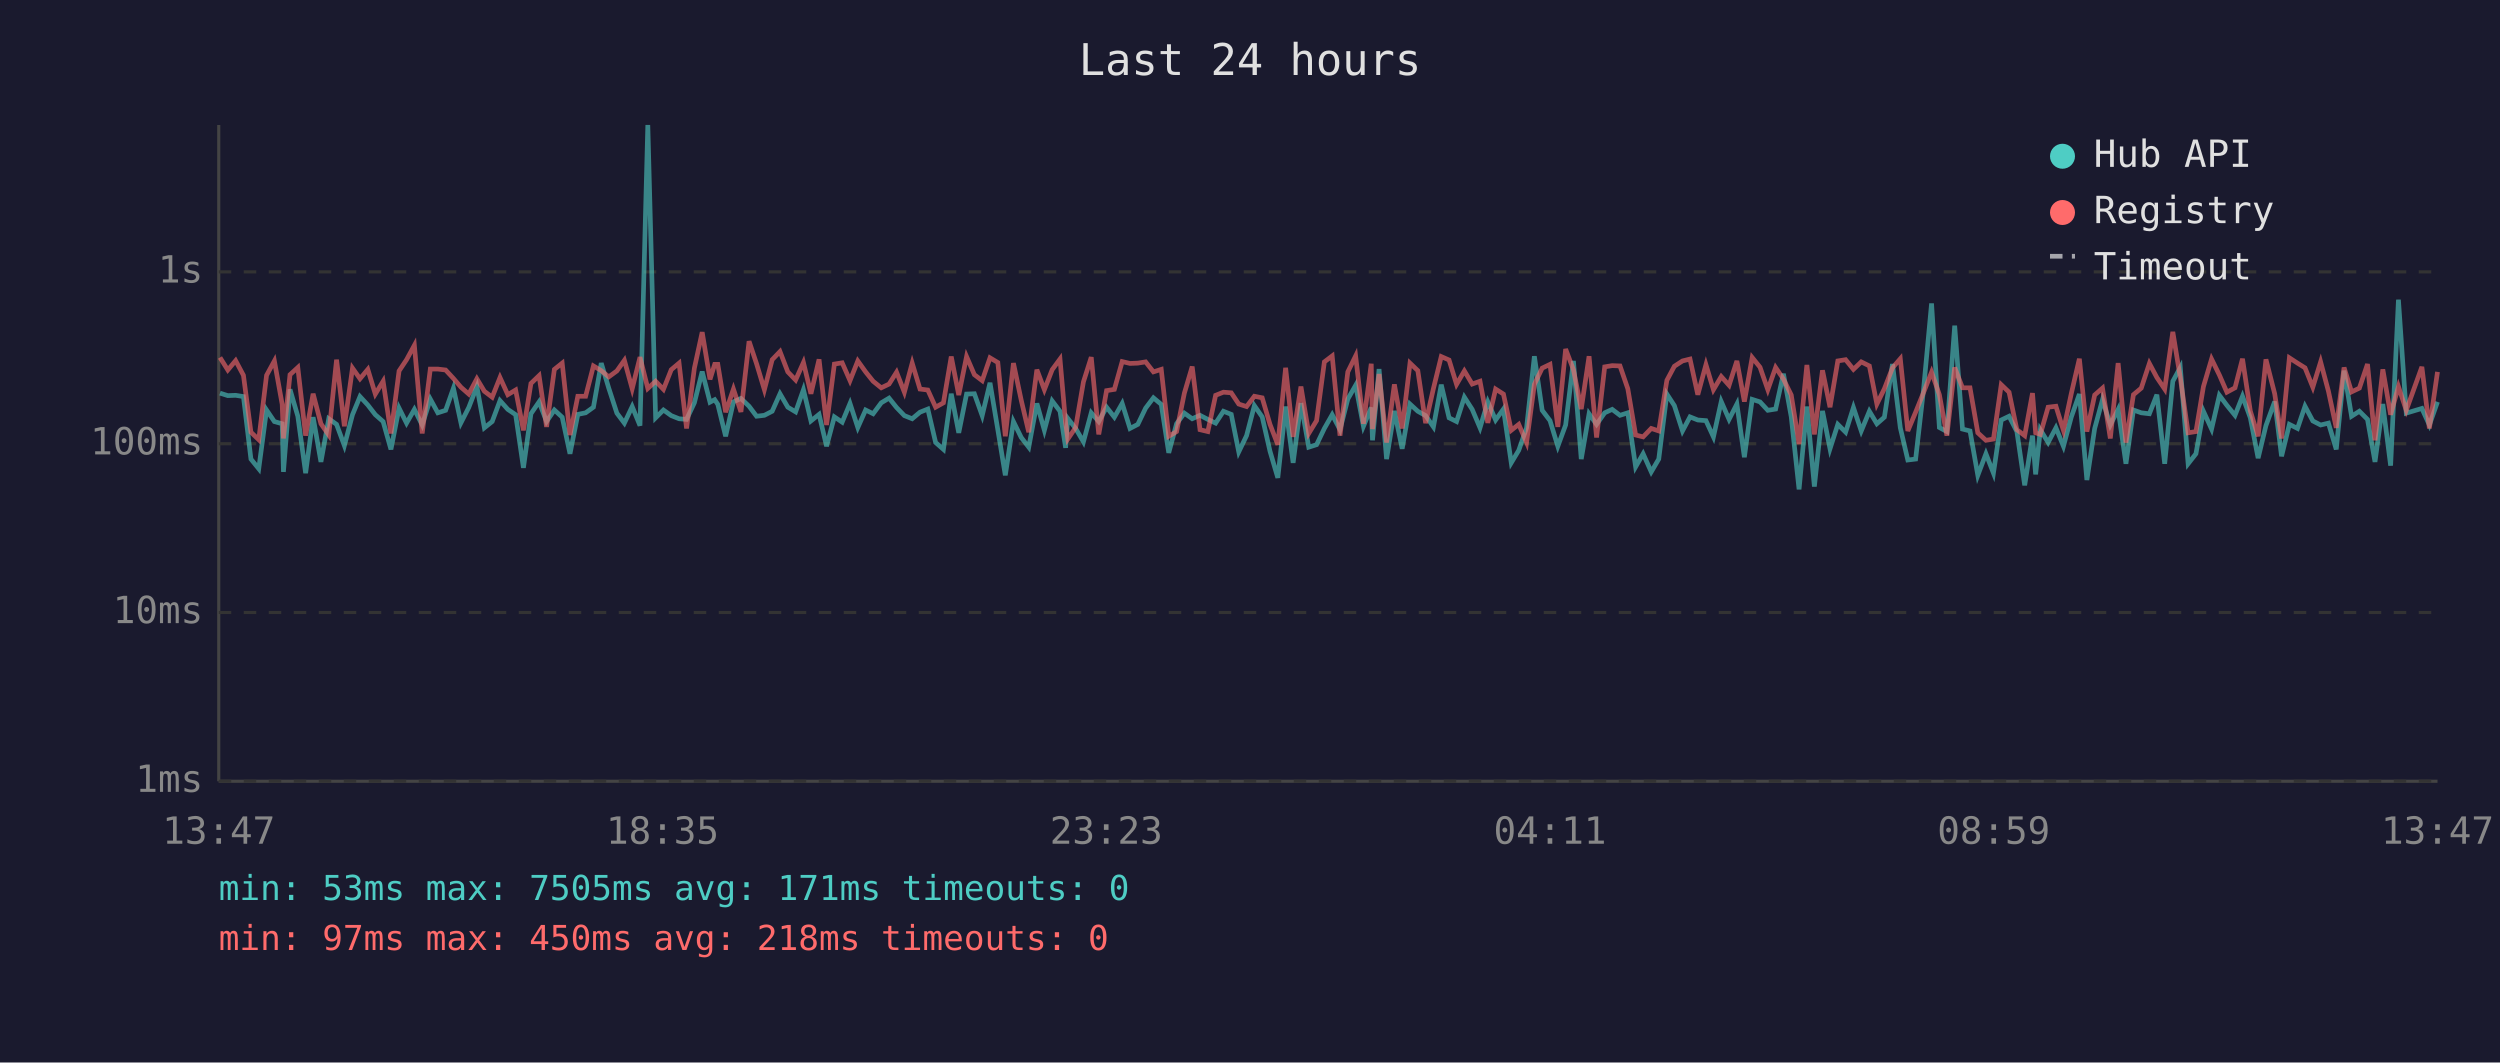
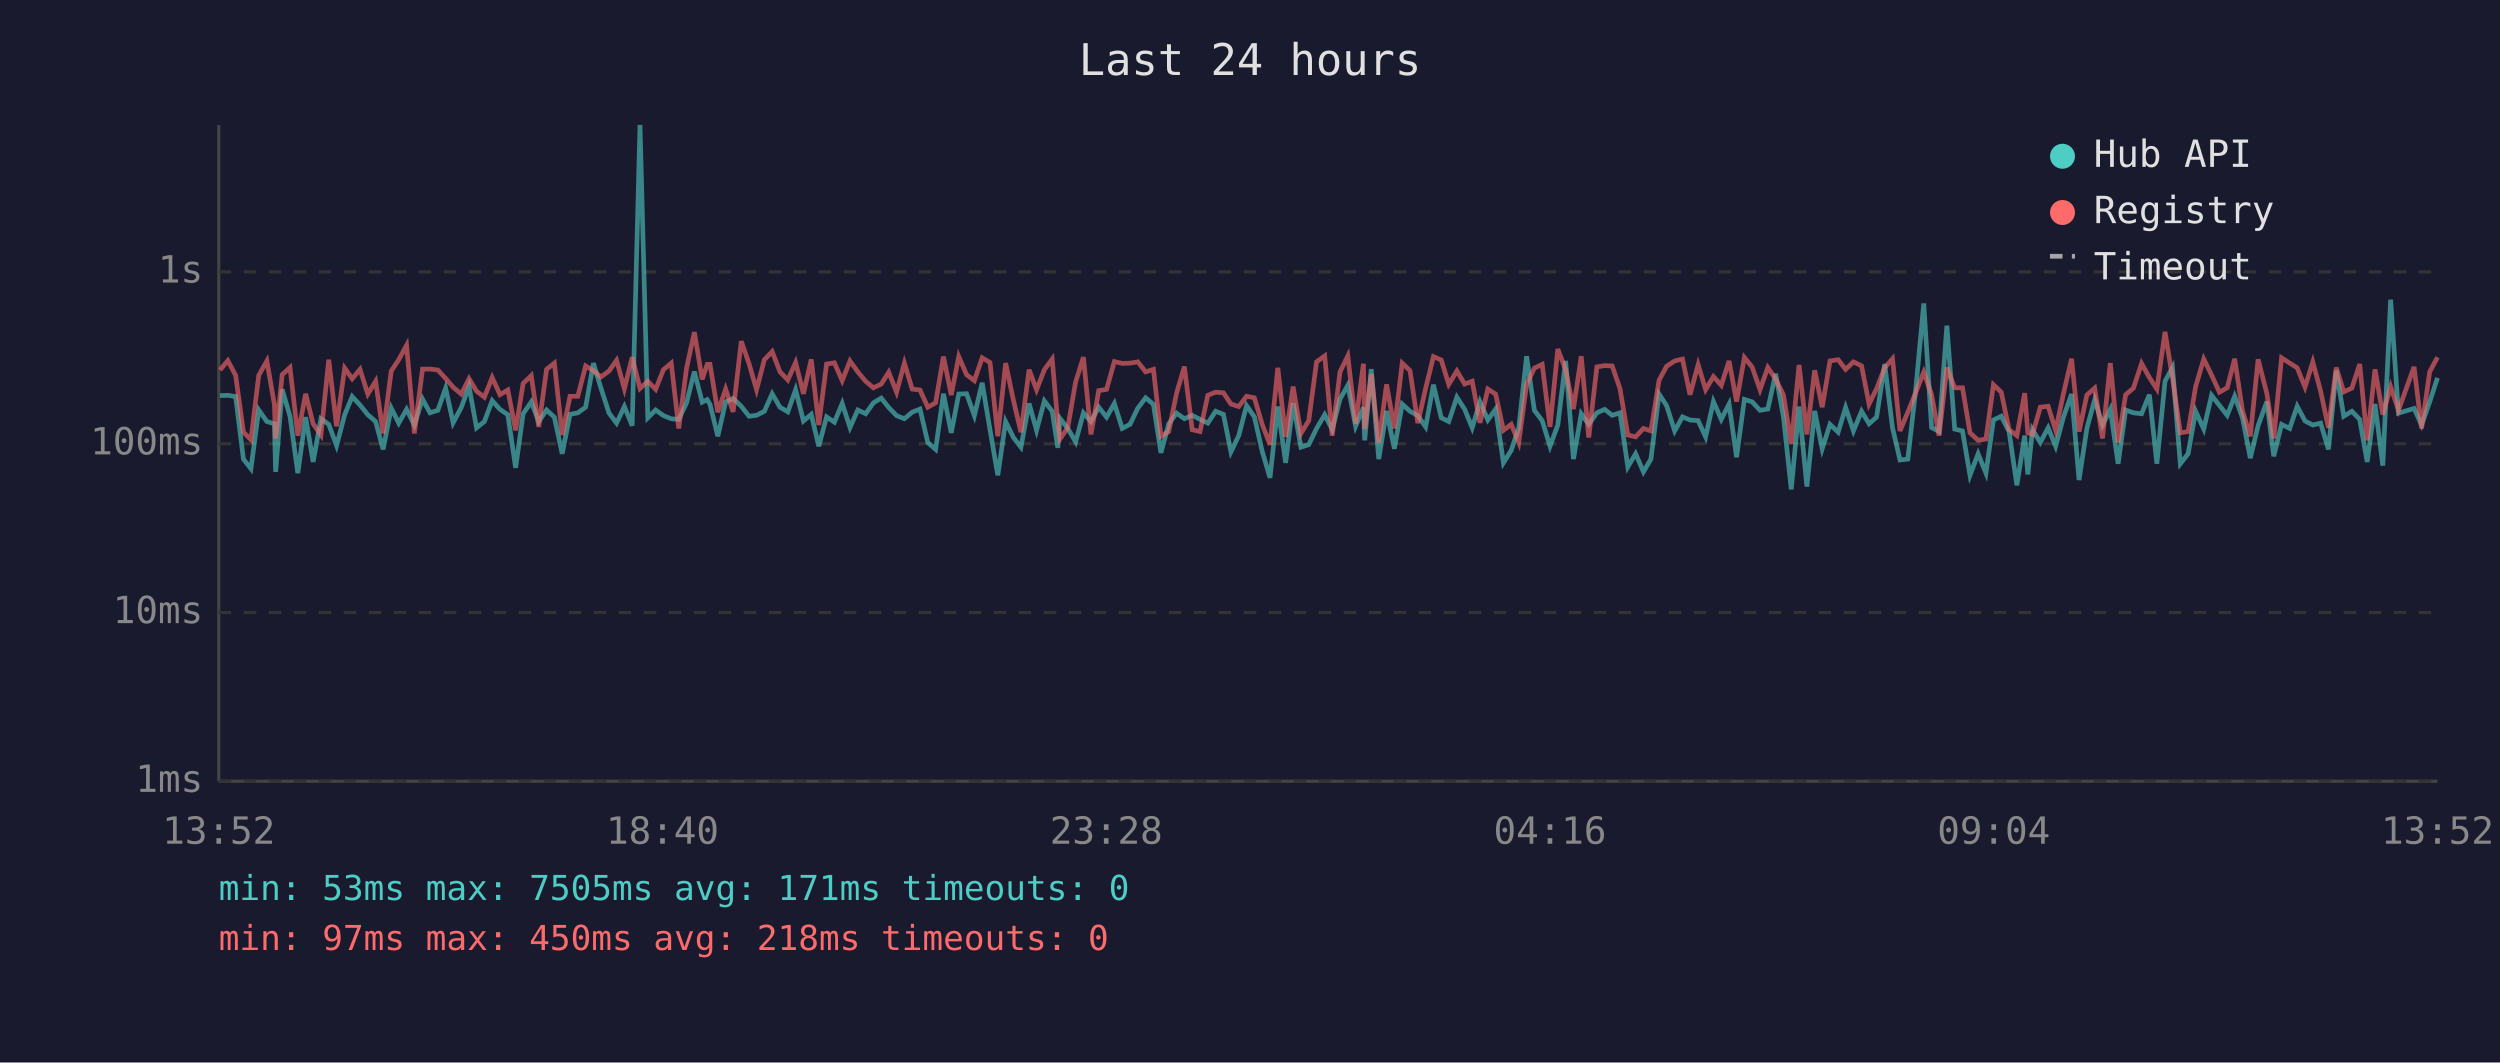
<svg xmlns="http://www.w3.org/2000/svg" viewBox="0 0 800 340" font-family="monospace" font-size="12">
  <rect width="800" height="340" fill="#1a1a2e" />
  <text x="400" y="24" fill="#e0e0e0" font-size="14" text-anchor="middle">Last 24 hours</text>
  <line x1="70" y1="40" x2="70" y2="250" stroke="#444" stroke-width="1" />
  <line x1="70" y1="250" x2="780" y2="250" stroke="#444" stroke-width="1" />
  <line x1="70" y1="250" x2="780" y2="250" stroke="#333" stroke-width="1" stroke-dasharray="4" />
  <text x="65" y="250" fill="#888" text-anchor="end" dominant-baseline="middle">1ms</text>
  <line x1="70" y1="196" x2="780" y2="196" stroke="#333" stroke-width="1" stroke-dasharray="4" />
  <text x="65" y="196" fill="#888" text-anchor="end" dominant-baseline="middle">10ms</text>
  <line x1="70" y1="142" x2="780" y2="142" stroke="#333" stroke-width="1" stroke-dasharray="4" />
  <text x="65" y="142" fill="#888" text-anchor="end" dominant-baseline="middle">100ms</text>
  <line x1="70" y1="87" x2="780" y2="87" stroke="#333" stroke-width="1" stroke-dasharray="4" />
  <text x="65" y="87" fill="#888" text-anchor="end" dominant-baseline="middle">1s</text>
-   <text x="70" y="270" fill="#888" text-anchor="middle">13:47</text>
-   <text x="212" y="270" fill="#888" text-anchor="middle">18:35</text>
-   <text x="354" y="270" fill="#888" text-anchor="middle">23:23</text>
-   <text x="496" y="270" fill="#888" text-anchor="middle">04:11</text>
-   <text x="638" y="270" fill="#888" text-anchor="middle">08:59</text>
-   <text x="780" y="270" fill="#888" text-anchor="middle">13:47</text>
-   <polyline points="70.4,125.8 72.9,126.6 75.4,126.5 77.9,126.9 80.3,146.9 82.8,150.0 85.3,131.2 87.8,134.9 90.3,135.6 90.7,151.0 92.8,124.6 95.3,133.2 97.8,151.4 100.2,133.5 102.7,147.8 105.2,134.0 107.7,135.8 110.2,142.6 112.8,132.7 115.2,126.9 117.7,129.6 120.1,132.7 122.6,134.9 125.1,143.8 127.7,130.6 130.1,135.4 132.6,131.0 135.1,136.0 137.7,127.7 140.1,132.1 142.6,131.3 145.1,124.2 147.5,135.3 150.0,130.4 152.6,123.7 155.0,136.9 157.5,134.9 160.0,128.2 162.5,131.0 165.0,132.7 167.5,149.7 169.9,132.4 172.5,128.6 174.9,134.9 177.4,131.2 179.9,133.5 182.4,145.2 184.9,132.6 187.4,132.1 189.9,130.3 192.4,116.2 194.8,124.2 197.4,132.2 199.8,135.4 202.3,130.1 204.8,136.2 207.3,40.0 209.8,133.7 212.3,131.2 214.8,133.0 217.3,134.0 219.7,134.2 222.2,128.9 224.7,118.9 227.2,128.7 228.7,127.9 229.7,129.4 232.2,139.6 234.7,128.6 237.1,127.5 239.7,130.0 242.1,133.2 244.6,132.9 247.1,131.6 249.6,126.0 252.1,130.3 254.6,131.8 257.1,124.7 259.5,134.7 262.1,132.6 264.5,142.8 267.0,133.4 269.5,135.1 272.0,129.1 274.5,136.8 277.0,131.2 279.4,132.4 282.0,128.9 284.5,127.4 286.9,130.4 289.4,133.0 291.9,134.0 294.4,131.9 296.9,130.9 299.4,141.6 301.9,143.8 304.4,126.0 306.8,138.5 309.3,126.1 311.8,126.0 314.3,133.0 316.8,122.5 319.3,137.5 321.7,152.1 324.3,134.9 326.8,140.0 329.2,143.1 331.8,129.1 334.2,137.7 336.7,128.3 339.2,131.6 341.0,143.3 341.7,133.9 344.2,137.1 346.7,141.4 349.2,132.1 351.6,134.9 354.1,130.3 356.6,133.5 359.1,129.1 361.6,137.1 364.1,135.8 366.6,130.6 369.1,127.3 371.6,129.4 374.0,144.9 376.5,135.6 379.0,132.2 381.5,134.0 384.0,132.9 386.5,134.2 389.0,135.4 391.5,131.6 394.0,132.6 396.4,144.6 398.9,139.4 401.4,129.8 403.9,133.4 406.4,144.4 408.9,152.9 411.4,130.1 413.8,148.1 416.3,129.0 418.8,143.1 421.3,142.3 423.8,137.1 426.3,132.7 428.8,137.5 431.3,127.7 433.8,123.3 436.3,136.4 438.8,130.4 439.2,140.9 441.3,118.1 443.7,146.9 446.2,131.5 448.7,143.6 451.2,129.3 453.7,131.6 456.2,133.0 458.7,136.6 461.2,123.1 463.7,133.7 466.1,134.9 468.6,127.1 471.1,131.0 473.6,136.9 476.1,128.6 478.6,134.4 481.1,130.9 483.6,148.1 486.0,144.1 488.5,136.9 491.0,114.0 493.5,131.3 496.0,134.6 498.5,142.8 501.0,136.0 503.5,115.5 506.0,146.9 508.5,132.4 510.9,135.8 513.5,132.1 515.9,131.0 518.4,132.9 520.9,132.1 523.4,149.4 525.8,145.2 528.4,151.0 530.8,146.9 533.4,126.1 535.8,129.8 538.4,137.9 540.8,133.4 543.3,134.4 545.9,134.6 548.3,139.8 550.8,128.5 553.3,134.2 555.8,129.3 558.2,146.3 560.7,127.8 563.2,128.6 565.7,131.3 568.2,130.9 570.7,119.6 573.2,133.4 575.7,156.6 578.2,130.1 580.6,155.7 583.2,131.5 585.6,143.6 588.1,135.8 590.6,138.3 593.1,130.4 595.6,137.9 598.2,131.6 600.6,135.6 603.0,133.5 605.6,116.5 608.1,136.9 610.5,147.2 613.0,146.9 615.5,125.0 618.1,97.1 620.6,136.8 623.0,138.1 625.5,104.2 628.0,137.3 630.4,137.9 632.9,152.1 635.5,145.2 637.9,151.4 640.4,134.4 642.9,133.2 645.4,138.1 647.9,155.3 650.4,139.4 651.4,151.8 652.9,137.5 655.4,141.6 657.9,136.9 660.3,142.8 662.8,133.5 665.4,126.1 667.8,153.6 670.3,137.1 672.8,127.9 675.3,136.0 677.8,131.0 680.3,148.4 682.7,131.2 685.2,132.1 687.8,132.4 690.2,126.3 692.7,148.4 695.3,122.0 697.7,117.6 700.2,148.4 702.7,145.2 705.1,131.6 707.7,137.3 710.2,126.5 712.6,129.7 715.2,132.9 717.6,126.8 720.1,133.7 722.6,146.6 725.1,136.2 727.9,128.5 730.1,146.0 732.6,135.8 735.2,137.1 737.6,130.0 740.1,134.7 742.6,136.0 745.1,135.4 747.6,143.8 750.1,118.6 752.5,133.2 755.0,131.6 757.6,134.2 760.0,147.8 762.5,129.3 765.0,149.0 767.5,95.9 770.0,132.2 775.0,130.7 777.4,136.0 780.0,128.6" fill="none" stroke="#4ecdc4" stroke-width="1.5" opacity="0.6" />
-   <polyline points="70.4,114.4 72.9,118.4 75.4,115.4 77.9,120.1 80.3,138.3 82.8,140.7 85.3,120.1 87.8,115.5 90.3,129.4 90.7,140.3 92.8,119.9 95.3,117.6 97.8,139.4 100.2,126.0 102.7,135.6 105.2,139.2 107.7,115.1 110.2,136.4 112.8,117.8 115.2,121.2 117.7,118.2 120.1,126.1 122.6,122.0 125.1,138.7 127.7,118.7 130.1,115.1 132.6,110.5 135.1,138.7 137.7,118.1 140.1,118.1 142.6,118.4 145.1,121.1 147.5,123.9 150.0,126.1 152.6,121.2 155.0,125.2 157.5,127.1 160.0,120.8 162.5,126.3 165.0,124.8 167.5,137.7 169.9,122.7 172.5,120.2 174.9,136.6 177.4,118.2 179.9,116.2 182.4,139.2 184.9,126.8 187.4,126.8 189.9,117.1 192.4,118.6 194.8,120.6 197.4,118.7 199.8,115.3 202.3,124.4 204.8,114.3 207.3,124.3 209.8,122.0 212.3,124.6 214.8,118.3 217.3,116.2 219.7,137.1 222.2,117.8 224.7,106.3 227.2,121.4 228.7,116.6 229.7,116.6 232.2,131.9 234.7,124.5 237.1,131.8 239.7,109.2 242.1,116.4 244.6,124.7 247.1,115.1 249.6,112.5 252.1,119.0 254.6,121.6 257.1,116.0 259.5,126.0 262.1,115.0 264.5,136.0 267.0,116.5 269.5,116.1 272.0,121.8 274.5,115.5 277.0,119.0 279.4,122.0 282.0,124.1 284.5,122.9 286.9,119.1 289.4,125.5 291.9,116.2 294.4,124.5 296.9,124.8 299.4,130.3 301.9,128.9 304.4,114.1 306.8,126.4 309.3,114.1 311.8,119.9 314.3,121.8 316.8,114.5 319.3,116.0 321.7,139.6 324.3,116.2 326.8,128.1 329.2,138.3 331.8,118.3 334.2,124.7 336.7,118.3 339.2,114.9 341.0,135.4 341.7,140.5 344.2,136.8 346.7,122.2 349.2,114.3 351.6,139.0 354.1,125.0 356.6,124.6 359.1,115.7 361.6,116.3 364.1,116.2 366.6,115.8 369.1,119.0 371.6,118.2 374.0,139.6 376.5,138.1 379.0,125.8 381.5,117.3 384.0,137.5 386.5,138.1 389.0,126.5 391.5,125.5 394.0,125.7 396.4,129.3 398.9,130.1 401.4,126.8 403.9,127.3 406.4,135.8 408.9,142.3 411.4,117.7 413.8,139.8 416.3,123.7 418.8,138.7 421.3,134.6 423.8,115.8 426.3,113.9 428.8,139.4 431.3,119.0 433.8,113.9 436.3,135.6 438.8,116.4 439.2,137.3 441.3,119.7 443.7,141.6 446.2,123.0 448.7,137.1 451.2,116.2 453.7,118.6 456.2,135.4 458.7,124.3 461.2,114.1 463.7,115.2 466.1,123.0 468.6,118.7 471.1,122.9 473.6,122.0 476.1,135.3 478.6,124.5 481.1,126.1 483.6,137.7 486.0,135.8 488.5,141.6 491.0,123.0 493.5,117.8 496.0,116.6 498.5,136.6 501.0,111.7 503.5,118.3 506.0,130.9 508.5,114.0 510.9,140.0 513.5,117.4 515.9,117.0 518.4,117.1 520.9,124.4 523.4,139.2 525.8,139.8 528.4,137.1 530.8,137.9 533.4,121.7 535.8,117.2 538.4,115.5 540.8,114.9 543.3,126.3 545.9,116.7 548.3,124.7 550.8,120.5 553.3,123.3 555.8,115.5 558.2,128.5 560.7,114.4 563.2,117.5 565.7,124.7 568.2,117.6 570.7,121.3 573.2,126.4 575.7,142.1 578.2,116.8 580.6,139.0 583.2,118.5 585.6,130.3 588.1,115.5 590.6,115.1 593.1,118.2 595.6,115.8 598.2,117.1 600.6,129.3 603.0,124.4 605.6,117.7 608.1,114.8 610.5,137.9 613.0,131.9 615.5,125.7 618.1,119.1 620.6,126.3 623.0,139.4 625.5,117.6 628.0,124.1 630.4,124.1 632.9,138.5 635.5,140.9 637.9,140.5 640.4,123.1 642.9,125.5 645.4,137.5 647.9,139.4 650.4,125.8 651.4,138.5 652.9,139.0 655.4,130.3 657.9,130.0 660.3,137.7 662.8,126.0 665.4,114.8 667.8,138.1 670.3,126.4 672.8,124.2 675.3,140.3 677.8,116.2 680.3,141.6 682.7,126.3 685.2,124.2 687.8,116.3 690.2,120.8 692.7,124.5 695.3,106.2 697.7,120.9 700.2,138.5 702.7,138.1 705.1,123.7 707.7,114.9 710.2,120.0 712.6,125.5 715.2,124.1 717.6,114.8 720.1,131.5 722.6,139.6 725.1,115.0 727.9,126.0 730.1,140.3 732.6,114.5 735.2,116.2 737.6,117.7 740.1,123.9 742.6,115.8 745.1,125.2 747.6,136.9 750.1,117.6 752.5,125.4 755.0,124.2 757.6,116.5 760.0,140.9 762.5,118.2 765.0,132.7 767.5,123.7 770.0,131.3 775.0,117.4 777.4,137.1 780.0,119.0" fill="none" stroke="#ff6b6b" stroke-width="1.5" opacity="0.6" />
+   <text x="70" y="270" fill="#888" text-anchor="middle">13:52</text>
+   <text x="212" y="270" fill="#888" text-anchor="middle">18:40</text>
+   <text x="354" y="270" fill="#888" text-anchor="middle">23:28</text>
+   <text x="496" y="270" fill="#888" text-anchor="middle">04:16</text>
+   <text x="638" y="270" fill="#888" text-anchor="middle">09:04</text>
+   <text x="780" y="270" fill="#888" text-anchor="middle">13:52</text>
+   <polyline points="70.4,126.6 72.9,126.5 75.4,126.9 77.9,146.9 80.3,150.0 82.8,131.2 85.4,134.9 87.8,135.6 88.2,151.0 90.3,124.6 92.8,133.2 95.3,151.4 97.8,133.5 100.2,147.8 102.7,134.0 105.2,135.8 107.7,142.6 110.3,132.7 112.7,126.9 115.2,129.6 117.7,132.7 120.2,134.9 122.6,143.8 125.2,130.6 127.6,135.4 130.1,131.0 132.6,136.0 135.2,127.7 137.6,132.1 140.1,131.3 142.6,124.2 145.0,135.3 147.6,130.4 150.1,123.7 152.5,136.9 155.0,134.9 157.5,128.2 160.0,131.0 162.5,132.7 165.0,149.7 167.4,132.4 170.0,128.6 172.4,134.9 174.9,131.2 177.4,133.5 179.9,145.2 182.4,132.6 184.9,132.1 187.4,130.3 189.9,116.2 192.3,124.2 194.9,132.2 197.3,135.4 199.8,130.1 202.3,136.2 204.8,40.0 207.3,133.7 209.8,131.2 212.3,133.0 214.8,134.0 217.2,134.2 219.7,128.9 222.2,118.9 224.7,128.7 226.3,127.9 227.2,129.4 229.7,139.6 232.2,128.6 234.6,127.5 237.2,130.0 239.7,133.2 242.1,132.9 244.6,131.6 247.1,126.0 249.6,130.3 252.1,131.8 254.6,124.7 257.1,134.7 259.6,132.6 262.0,142.8 264.5,133.4 267.0,135.1 269.5,129.1 272.0,136.8 274.5,131.2 277.0,132.4 279.5,128.9 282.0,127.4 284.4,130.4 286.9,133.0 289.4,134.0 291.9,131.9 294.4,130.9 296.9,141.6 299.4,143.8 301.9,126.0 304.4,138.5 306.8,126.1 309.3,126.0 311.8,133.0 314.3,122.5 316.8,137.5 319.3,152.1 321.8,134.9 324.3,140.0 326.7,143.1 329.3,129.1 331.7,137.7 334.2,128.3 336.7,131.6 338.5,143.3 339.2,133.9 341.7,137.1 344.2,141.4 346.7,132.1 349.1,134.9 351.6,130.3 354.1,133.5 356.6,129.1 359.1,137.1 361.6,135.8 364.1,130.6 366.6,127.3 369.1,129.4 371.5,144.9 374.0,135.6 376.5,132.2 379.0,134.0 381.5,132.9 384.0,134.2 386.5,135.4 389.0,131.6 391.5,132.6 393.9,144.6 396.4,139.4 398.9,129.8 401.4,133.4 403.9,144.4 406.4,152.9 408.9,130.1 411.4,148.1 413.8,129.0 416.3,143.1 418.8,142.3 421.3,137.1 423.9,132.7 426.3,137.5 428.8,127.7 431.3,123.3 433.8,136.4 436.3,130.4 436.7,140.9 438.8,118.1 441.2,146.9 443.7,131.5 446.2,143.6 448.7,129.3 451.2,131.6 453.7,133.0 456.2,136.6 458.7,123.1 461.2,133.7 463.6,134.9 466.2,127.1 468.7,131.0 471.1,136.9 473.6,128.6 476.1,134.4 478.6,130.9 481.1,148.1 483.6,144.1 486.0,136.9 488.5,114.0 491.0,131.3 493.5,134.6 496.0,142.8 498.5,136.0 501.0,115.5 503.5,146.9 506.0,132.4 508.4,135.8 511.0,132.1 513.5,131.0 515.9,132.9 518.4,132.1 520.9,149.4 523.4,145.2 525.9,151.0 528.3,146.9 530.9,126.1 533.3,129.8 535.9,137.9 538.4,133.4 540.8,134.4 543.4,134.6 545.8,139.8 548.3,128.5 550.8,134.2 553.3,129.3 555.7,146.3 558.2,127.8 560.7,128.6 563.2,131.3 565.7,130.9 568.2,119.6 570.7,133.4 573.2,156.6 575.7,130.1 578.2,155.7 580.7,131.5 583.1,143.6 585.6,135.8 588.2,138.3 590.6,130.4 593.1,137.9 595.7,131.6 598.1,135.6 600.5,133.5 603.1,116.5 605.6,136.9 608.0,147.2 610.5,146.9 613.0,125.0 615.6,97.1 618.1,136.8 620.5,138.1 623.0,104.2 625.5,137.3 628.0,137.9 630.4,152.1 633.0,145.2 635.5,151.4 637.9,134.4 640.4,133.2 642.9,138.1 645.4,155.3 647.9,139.4 648.9,151.8 650.4,137.5 652.9,141.6 655.4,136.9 657.8,142.8 660.3,133.5 662.9,126.1 665.3,153.6 667.8,137.1 670.3,127.9 672.8,136.0 675.3,131.0 677.8,148.4 680.2,131.2 682.7,132.1 685.3,132.4 687.8,126.3 690.2,148.4 692.8,122.0 695.2,117.6 697.7,148.4 700.2,145.2 702.6,131.6 705.2,137.3 707.7,126.5 710.2,129.7 712.7,132.9 715.1,126.8 717.6,133.7 720.1,146.6 722.6,136.2 725.4,128.5 727.6,146.0 730.1,135.8 732.7,137.1 735.1,130.0 737.6,134.7 740.1,136.0 742.6,135.4 745.1,143.8 747.6,118.6 750.0,133.2 752.6,131.6 755.1,134.2 757.5,147.8 760.0,129.3 762.5,149.0 765.0,95.9 767.5,132.2 772.5,130.7 774.9,136.0 777.5,128.6 780.0,120.9" fill="none" stroke="#4ecdc4" stroke-width="1.5" opacity="0.6" />
+   <polyline points="70.4,118.4 72.9,115.4 75.4,120.1 77.9,138.3 80.3,140.7 82.8,120.1 85.4,115.5 87.8,129.4 88.2,140.3 90.3,119.9 92.8,117.6 95.3,139.4 97.8,126.0 100.2,135.6 102.7,139.2 105.2,115.1 107.7,136.4 110.3,117.8 112.7,121.2 115.2,118.2 117.7,126.1 120.2,122.0 122.6,138.7 125.2,118.7 127.6,115.1 130.1,110.5 132.6,138.7 135.2,118.1 137.6,118.1 140.1,118.4 142.6,121.1 145.0,123.9 147.6,126.1 150.1,121.2 152.5,125.2 155.0,127.1 157.5,120.8 160.0,126.3 162.5,124.8 165.0,137.7 167.4,122.7 170.0,120.2 172.4,136.6 174.9,118.2 177.4,116.2 179.9,139.2 182.4,126.8 184.9,126.8 187.4,117.1 189.9,118.6 192.3,120.6 194.9,118.7 197.3,115.3 199.8,124.4 202.3,114.3 204.8,124.3 207.3,122.0 209.8,124.6 212.3,118.3 214.8,116.2 217.2,137.1 219.7,117.8 222.2,106.3 224.7,121.4 226.3,116.6 227.2,116.6 229.7,131.9 232.2,124.5 234.6,131.8 237.2,109.2 239.7,116.4 242.1,124.7 244.6,115.1 247.1,112.5 249.6,119.0 252.1,121.6 254.6,116.0 257.1,126.0 259.6,115.0 262.0,136.0 264.5,116.5 267.0,116.1 269.5,121.8 272.0,115.5 274.5,119.0 277.0,122.0 279.5,124.1 282.0,122.9 284.4,119.1 286.9,125.5 289.4,116.2 291.9,124.5 294.4,124.8 296.9,130.3 299.4,128.9 301.9,114.1 304.4,126.4 306.8,114.1 309.3,119.9 311.8,121.8 314.3,114.5 316.8,116.0 319.3,139.6 321.8,116.2 324.3,128.1 326.7,138.3 329.3,118.3 331.7,124.7 334.2,118.3 336.7,114.9 338.5,135.4 339.2,140.5 341.7,136.8 344.2,122.2 346.7,114.3 349.1,139.0 351.6,125.0 354.1,124.6 356.6,115.7 359.1,116.3 361.6,116.2 364.1,115.8 366.6,119.0 369.1,118.2 371.5,139.6 374.0,138.1 376.5,125.8 379.0,117.3 381.5,137.5 384.0,138.1 386.5,126.5 389.0,125.5 391.5,125.7 393.9,129.3 396.4,130.1 398.9,126.8 401.4,127.3 403.9,135.8 406.4,142.3 408.9,117.7 411.4,139.8 413.8,123.7 416.3,138.7 418.8,134.6 421.3,115.8 423.9,113.9 426.3,139.4 428.8,119.0 431.3,113.9 433.8,135.6 436.3,116.4 436.7,137.3 438.8,119.7 441.2,141.6 443.7,123.0 446.2,137.1 448.7,116.2 451.2,118.6 453.7,135.4 456.2,124.3 458.7,114.1 461.2,115.2 463.6,123.0 466.2,118.7 468.7,122.9 471.1,122.0 473.6,135.3 476.1,124.5 478.6,126.1 481.1,137.7 483.6,135.8 486.0,141.6 488.5,123.0 491.0,117.8 493.5,116.6 496.0,136.6 498.5,111.7 501.0,118.3 503.5,130.9 506.0,114.0 508.4,140.0 511.0,117.4 513.5,117.0 515.9,117.1 518.4,124.4 520.9,139.2 523.4,139.8 525.9,137.1 528.3,137.9 530.9,121.7 533.3,117.2 535.9,115.5 538.4,114.9 540.8,126.3 543.4,116.7 545.8,124.7 548.3,120.5 550.8,123.3 553.3,115.5 555.7,128.5 558.2,114.4 560.7,117.5 563.2,124.7 565.7,117.6 568.2,121.3 570.7,126.4 573.2,142.1 575.7,116.8 578.2,139.0 580.7,118.5 583.1,130.3 585.6,115.5 588.2,115.1 590.6,118.2 593.1,115.8 595.7,117.1 598.1,129.3 600.5,124.4 603.1,117.7 605.6,114.8 608.0,137.9 610.5,131.9 613.0,125.7 615.6,119.1 618.1,126.3 620.5,139.4 623.0,117.6 625.5,124.1 628.0,124.1 630.4,138.5 633.0,140.9 635.5,140.5 637.9,123.1 640.4,125.5 642.9,137.5 645.4,139.4 647.9,125.8 648.9,138.5 650.4,139.0 652.9,130.3 655.4,130.0 657.8,137.7 660.3,126.0 662.9,114.8 665.3,138.1 667.8,126.4 670.3,124.2 672.8,140.3 675.3,116.2 677.8,141.6 680.2,126.3 682.7,124.2 685.3,116.3 687.8,120.8 690.2,124.5 692.8,106.2 695.2,120.9 697.7,138.5 700.2,138.1 702.6,123.7 705.2,114.9 707.7,120.0 710.2,125.5 712.7,124.1 715.1,114.8 717.6,131.5 720.1,139.6 722.6,115.0 725.4,126.0 727.6,140.3 730.1,114.5 732.7,116.2 735.1,117.7 737.6,123.9 740.1,115.8 742.6,125.2 745.1,136.9 747.6,117.6 750.0,125.4 752.6,124.2 755.1,116.5 757.5,140.9 760.0,118.2 762.5,132.7 765.0,123.7 767.5,131.3 772.5,117.4 774.9,137.1 777.5,119.0 780.0,114.3" fill="none" stroke="#ff6b6b" stroke-width="1.5" opacity="0.6" />
  <circle cx="660" cy="50" r="4" fill="#4ecdc4" />
  <text x="670" y="50" fill="#e0e0e0" dominant-baseline="middle">Hub API</text>
  <circle cx="660" cy="68" r="4" fill="#ff6b6b" />
  <text x="670" y="68" fill="#e0e0e0" dominant-baseline="middle">Registry</text>
  <line x1="656" y1="82" x2="664" y2="82" stroke="#e0e0e0" stroke-width="1.5" stroke-dasharray="4,3" opacity="0.7" />
  <text x="670" y="86" fill="#e0e0e0" dominant-baseline="middle">Timeout</text>
  <text x="70" y="288" fill="#4ecdc4" font-size="11">min: 53ms  max: 7505ms  avg: 171ms  timeouts: 0</text>
  <text x="70" y="304" fill="#ff6b6b" font-size="11">min: 97ms  max: 450ms  avg: 218ms  timeouts: 0</text>
</svg>
